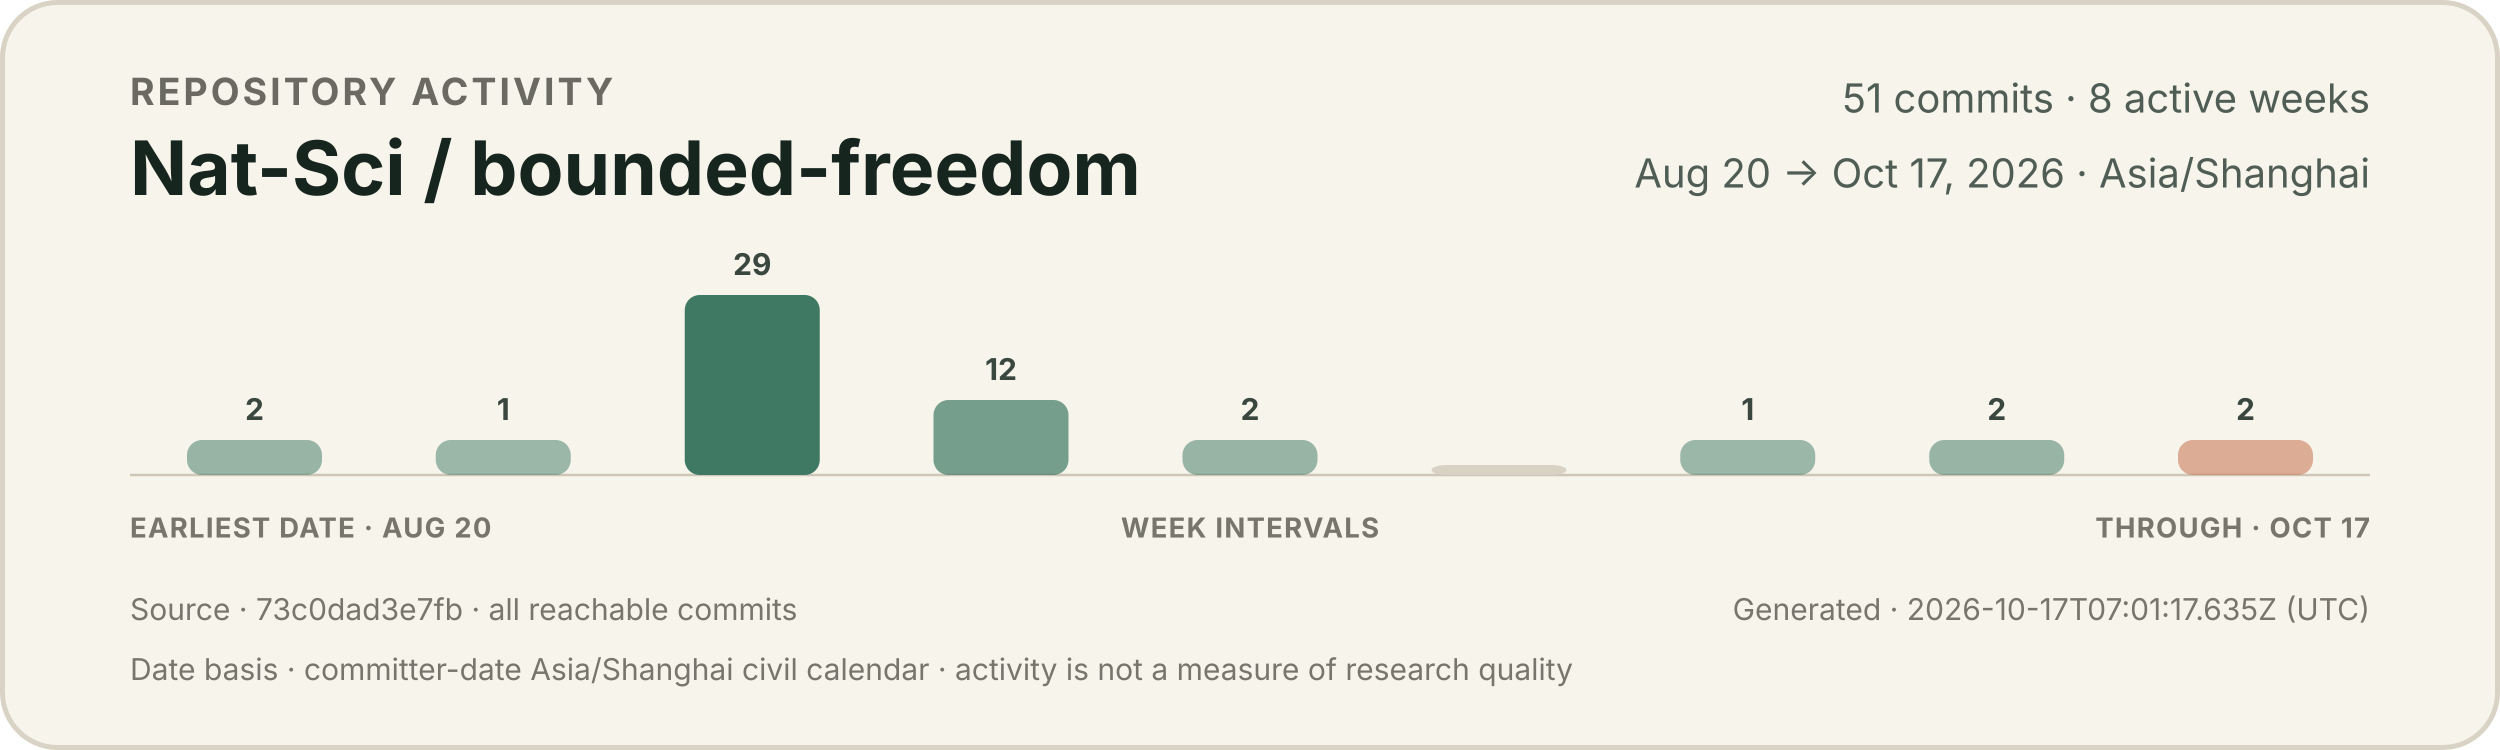
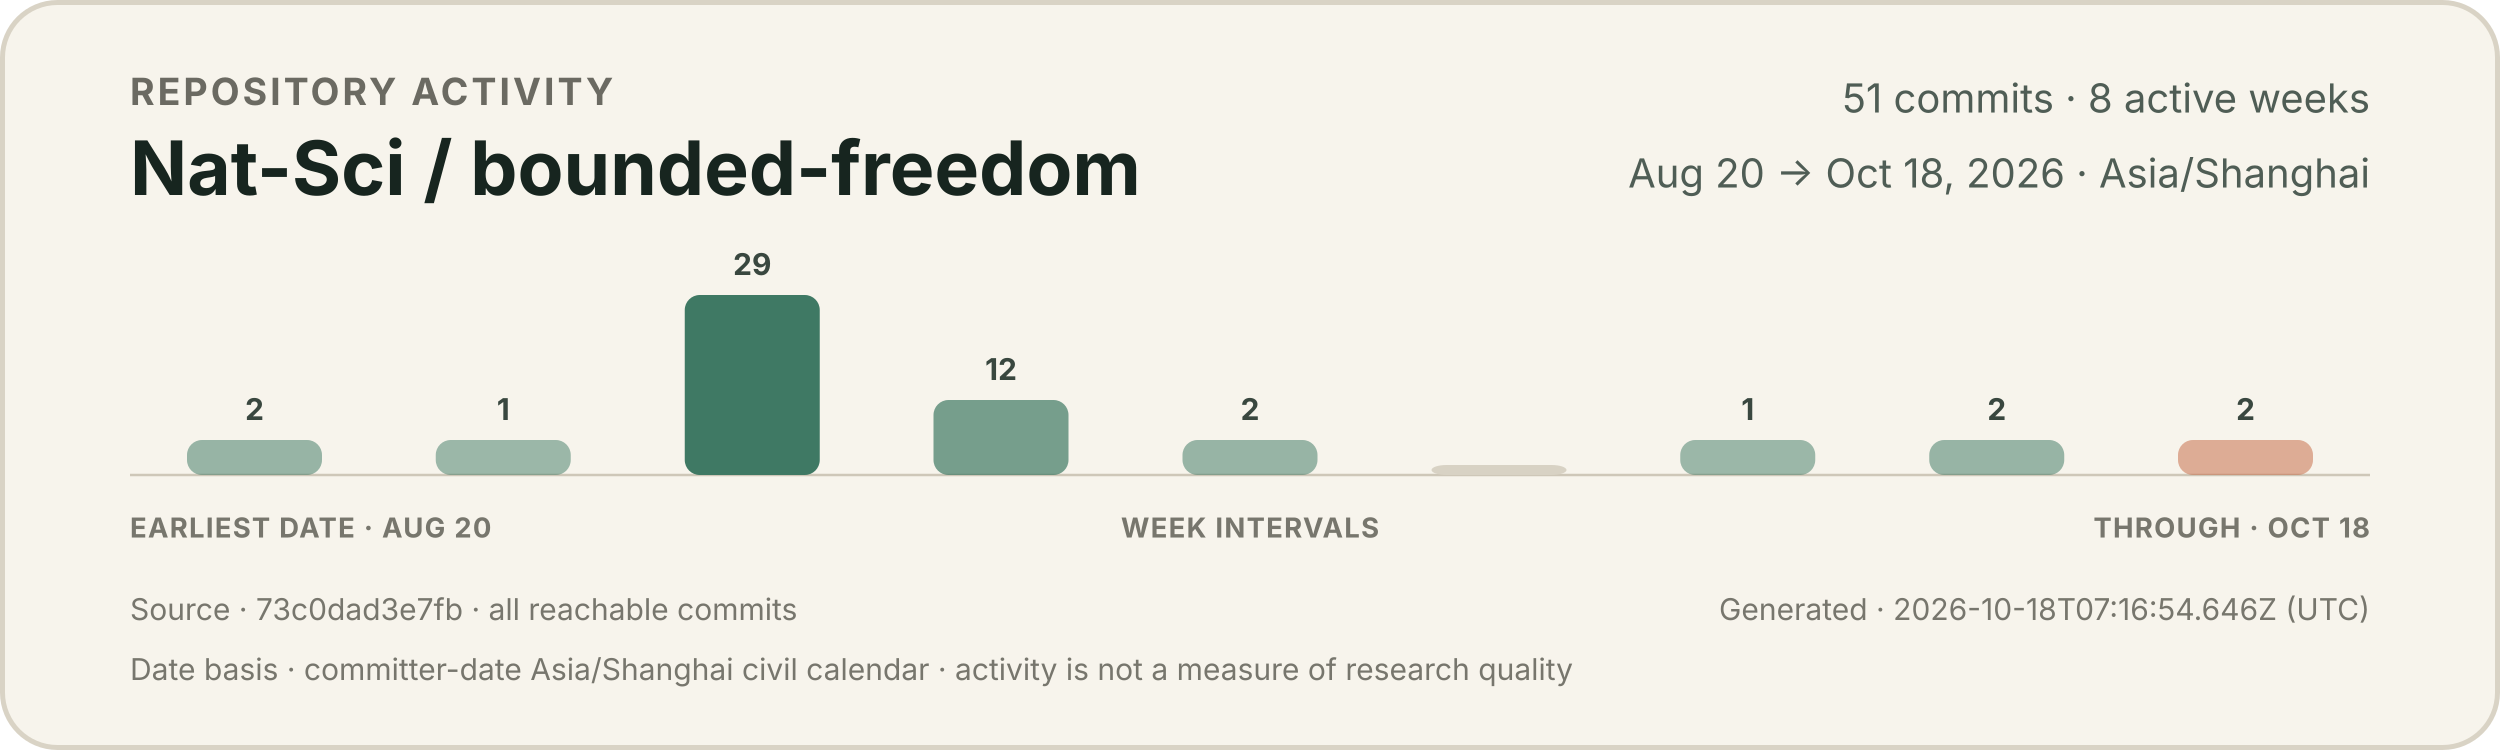
<svg xmlns="http://www.w3.org/2000/svg" width="1000" height="300" viewBox="0 0 1000 300" role="img" aria-labelledby="title description">
  <style>
    text { font-family: -apple-system, BlinkMacSystemFont, "Segoe UI", sans-serif; }
    .eyebrow { fill: #6b6a62; font-size: 15px; font-weight: 650; letter-spacing: 1.2px; }
    .title { fill: #17251f; font-size: 30px; font-weight: 720; }
    .meta { fill: #4f5d55; font-size: 16px; }
    .count { fill: #39473f; font-size: 12px; font-weight: 650; }
    .axis { fill: #77766d; font-size: 11px; font-weight: 650; letter-spacing: 0.5px; }
    .foot { fill: #77766d; font-size: 12px; }
  </style>
  <rect x="1" y="1" width="998" height="298" rx="22" fill="#f7f4ec" stroke="#d9d3c5" stroke-width="2" />
  <text x="52" y="42" class="eyebrow">REPOSITORY ACTIVITY</text>
  <text x="52" y="78" class="title">Nat-Sci / bounded-freedom</text>
  <text x="948" y="45" text-anchor="end" class="meta">51 commits · 8 active weeks</text>
-   <text x="948" y="75" text-anchor="end" class="meta">Aug 20 → Oct 17, 2026 · Asia/Shanghai</text>
+   <text x="948" y="75" text-anchor="end" class="meta">Aug 20 → Oct 18, 2026 · Asia/Shanghai</text>
  <line x1="52" y1="190" x2="948" y2="190" stroke="#cec7b8" stroke-width="1" />
  <g>
    <rect x="74.8" y="176" width="54.0" height="14" rx="6" fill="#3f7964" opacity="0.52" />
    <text x="101.8" y="168" text-anchor="middle" class="count">2</text>
  </g>
  <g>
    <rect x="174.3" y="176" width="54.0" height="14" rx="6" fill="#3f7964" opacity="0.50" />
    <text x="201.3" y="168" text-anchor="middle" class="count">1</text>
  </g>
  <g>
    <rect x="273.9" y="118" width="54.0" height="72" rx="6" fill="#3f7964" opacity="1.00" />
    <text x="300.9" y="110" text-anchor="middle" class="count">29</text>
  </g>
  <g>
    <rect x="373.4" y="160" width="54.0" height="30" rx="6" fill="#3f7964" opacity="0.70" />
    <text x="400.4" y="152" text-anchor="middle" class="count">12</text>
  </g>
  <g>
    <rect x="473.0" y="176" width="54.0" height="14" rx="6" fill="#3f7964" opacity="0.52" />
    <text x="500.0" y="168" text-anchor="middle" class="count">2</text>
  </g>
  <g>
    <rect x="572.6" y="186" width="54.0" height="4" rx="6" fill="#d8d2c4" opacity="1" />
  </g>
  <g>
    <rect x="672.1" y="176" width="54.0" height="14" rx="6" fill="#3f7964" opacity="0.50" />
    <text x="699.1" y="168" text-anchor="middle" class="count">1</text>
  </g>
  <g>
    <rect x="771.7" y="176" width="54.0" height="14" rx="6" fill="#3f7964" opacity="0.52" />
    <text x="798.7" y="168" text-anchor="middle" class="count">2</text>
  </g>
  <g>
    <rect x="871.2" y="176" width="54.0" height="14" rx="6" fill="#c66a45" opacity="0.52" />
    <text x="898.2" y="168" text-anchor="middle" class="count">2</text>
  </g>
  <text x="52" y="215" class="axis">EARLIEST DATE · AUG 20</text>
  <text x="500" y="215" text-anchor="middle" class="axis">WEEK INTERVALS</text>
-   <text x="948" y="215" text-anchor="end" class="axis">THROUGH · OCT 17</text>
+   <text x="948" y="215" text-anchor="end" class="axis">THROUGH · OCT 18</text>
  <text x="52" y="248" class="foot">Source · 73c0dad3e7fb · all reachable commits</text>
-   <text x="948" y="248" text-anchor="end" class="foot">Generated · 2026-10-17T07:01:17.635Z (UTC)</text>
+   <text x="948" y="248" text-anchor="end" class="foot">Generated · 2026-10-18T07:16:54.646Z (UTC)</text>
  <text x="52" y="272" class="foot">Date basis · committer-date Asia/Shanghai civil calendar · activity is not a measure of research quality</text>
</svg>
